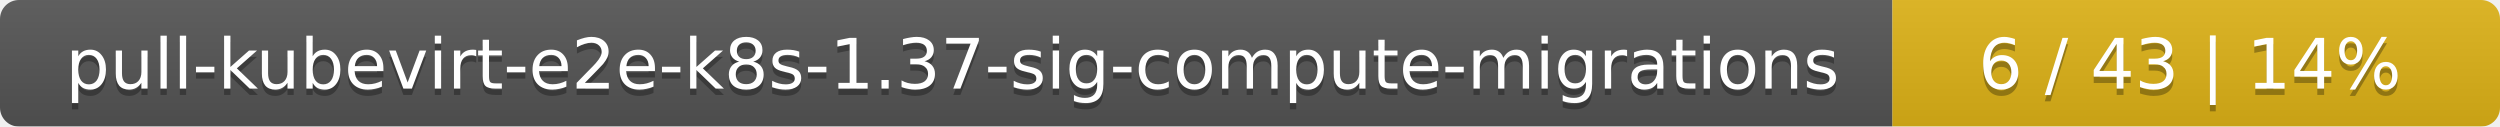
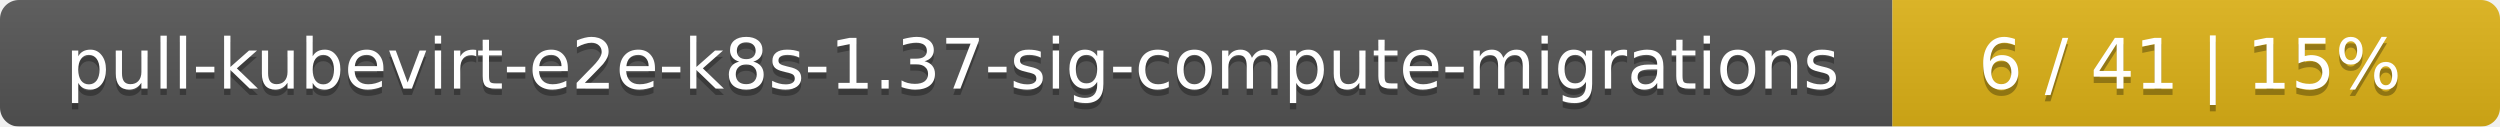
<svg xmlns="http://www.w3.org/2000/svg" width="395" height="20">
  <linearGradient id="smooth" x2="0" y2="100%">
    <stop offset="0" stop-color="#bbb" stop-opacity=".1" />
    <stop offset="1" stop-opacity=".1" />
  </linearGradient>
  <mask id="round">
    <rect width="395" height="20" rx="3" fill="#fff" />
  </mask>
  <g mask="url(#round)">
    <rect width="299" height="20" fill="#555" />
    <rect x="299" width="96" height="20" fill="#dfb317" />
    <rect width="395" height="20" fill="url(#smooth)" />
  </g>
  <g fill="#fff" text-anchor="middle" font-family="DejaVu Sans,Verdana,Geneva,sans-serif" font-size="11">
    <text x="150.5" y="15" fill="#010101" fill-opacity=".3">pull-kubevirt-e2e-k8s-1.37-sig-compute-migrations</text>
    <text x="150.5" y="14">pull-kubevirt-e2e-k8s-1.37-sig-compute-migrations</text>
-     <text x="346" y="15" fill="#010101" fill-opacity=".3">6 / 43    |    14%</text>
-     <text x="346" y="14">6 / 43    |    14%</text>
+     <text x="346" y="15" fill="#010101" fill-opacity=".3">6 / 41    |    15%</text>
+     <text x="346" y="14">6 / 41    |    15%</text>
  </g>
</svg>
